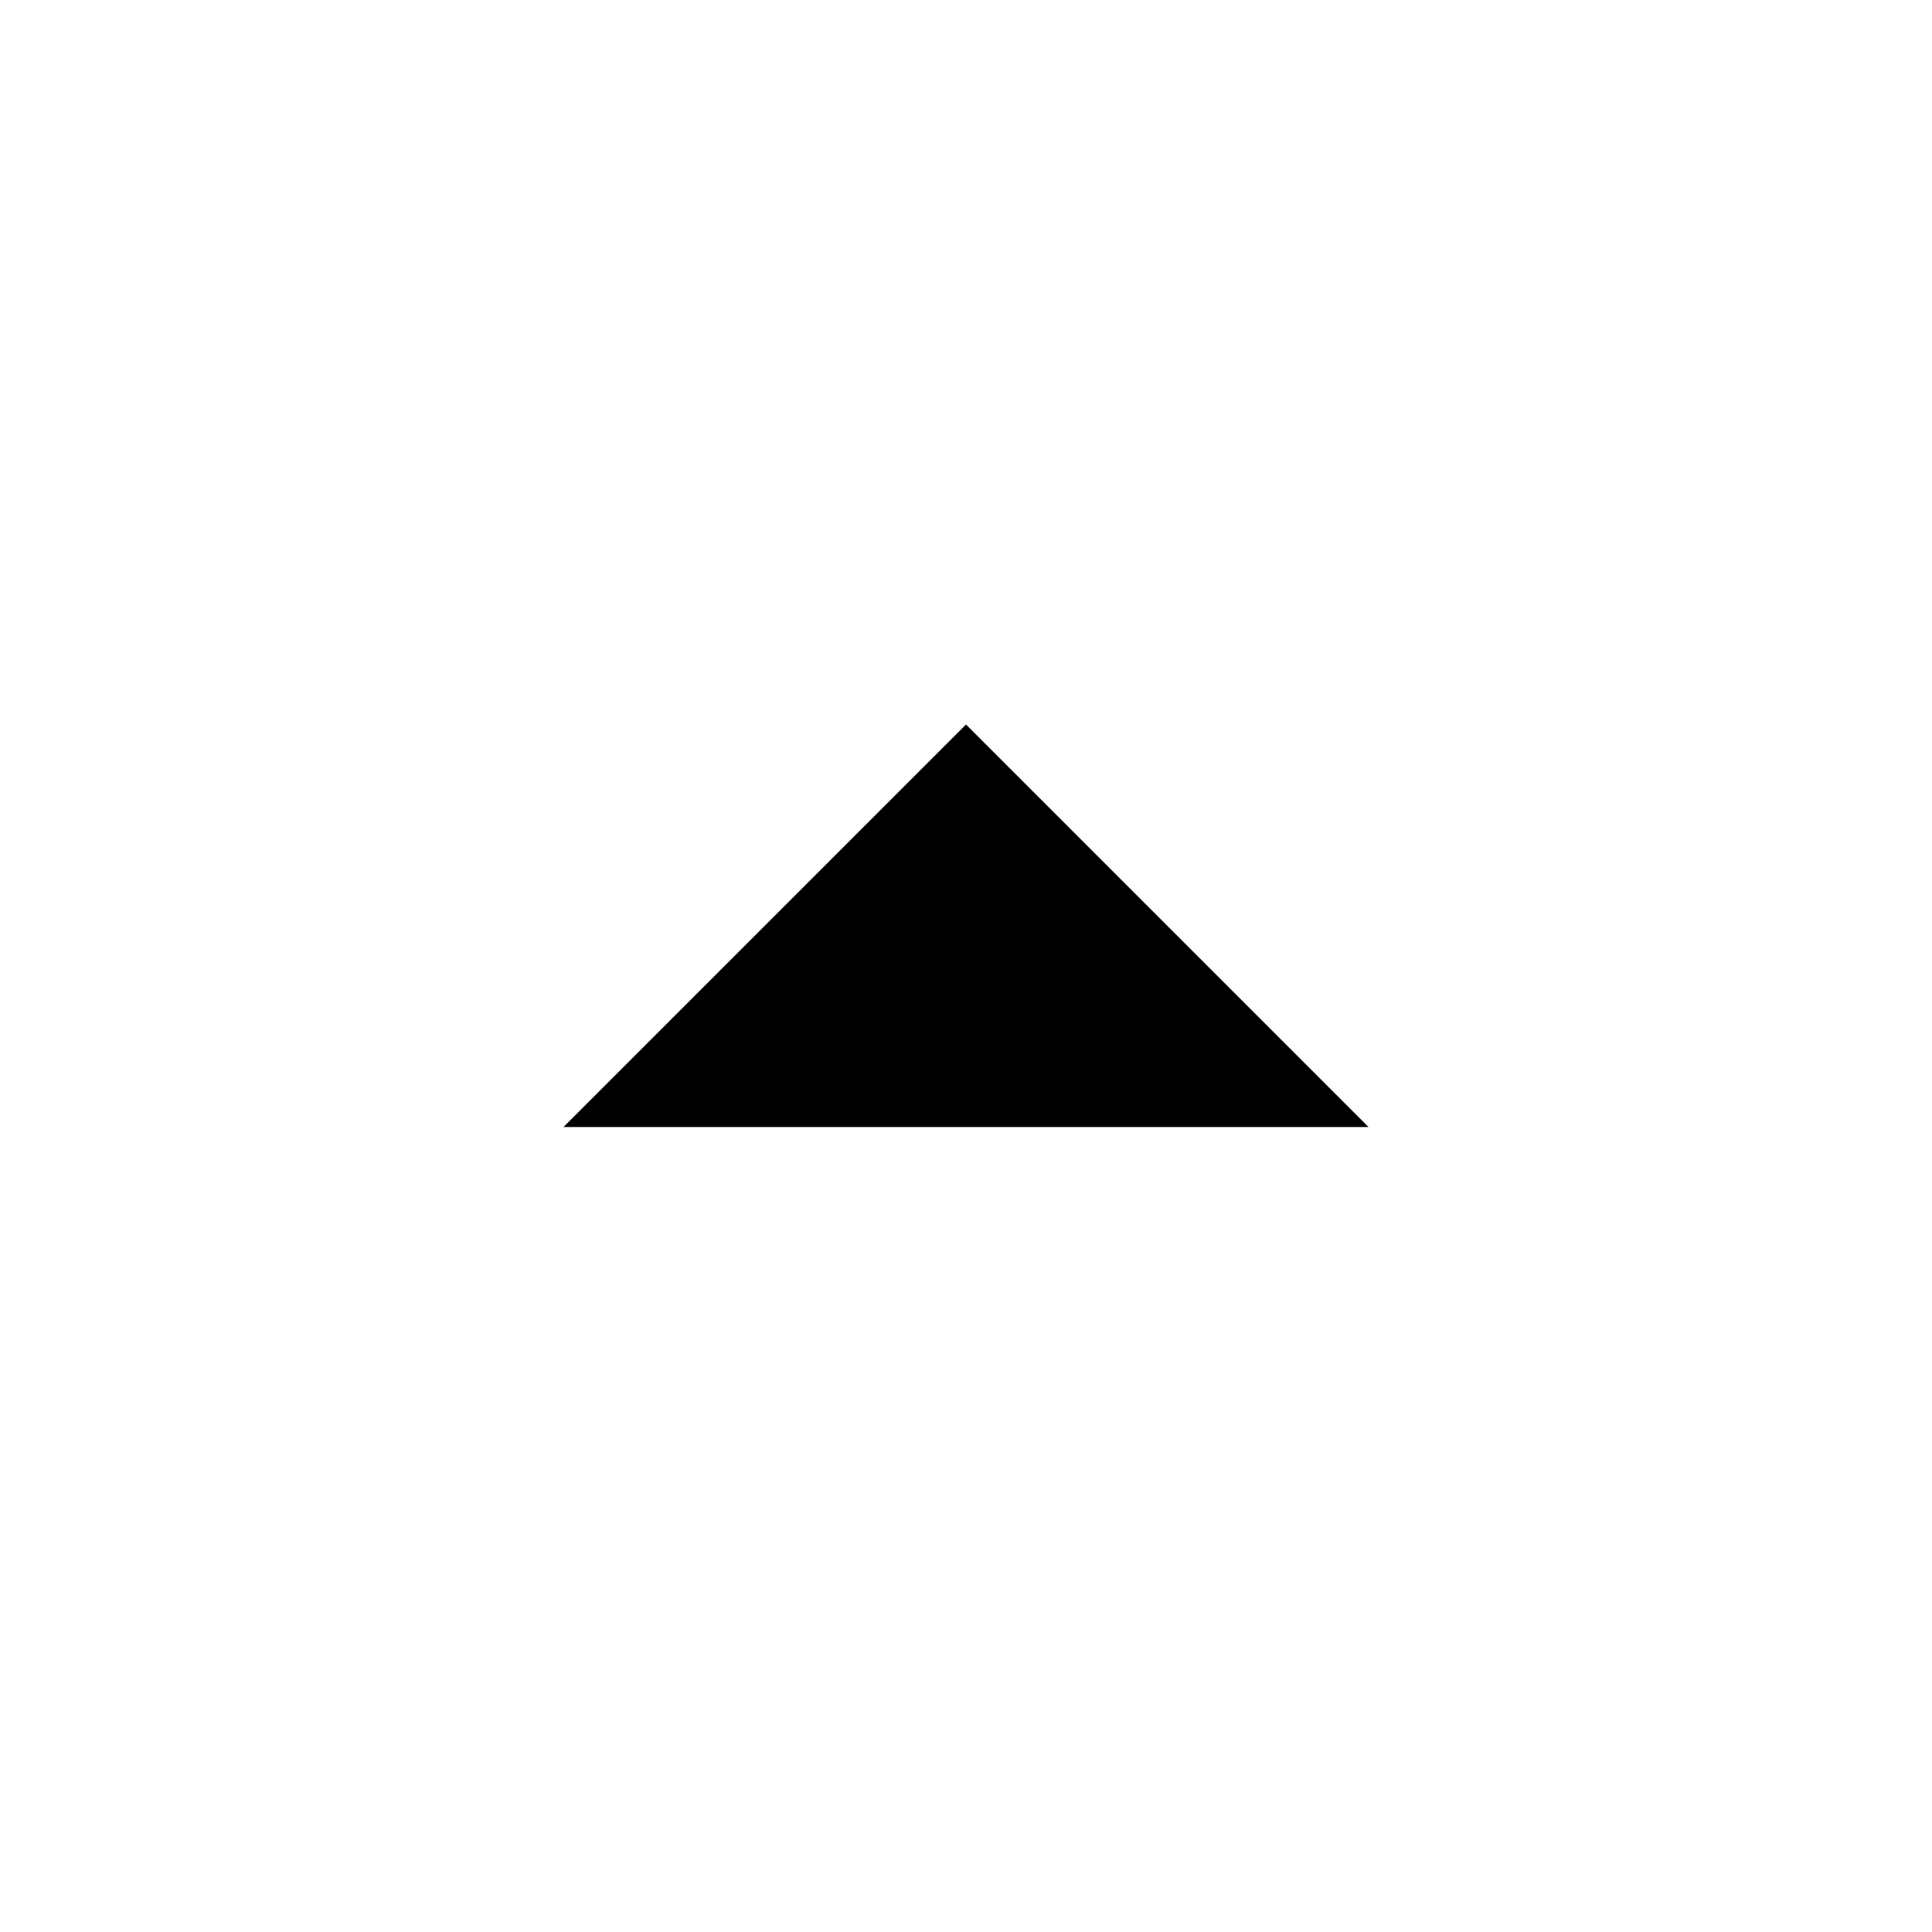
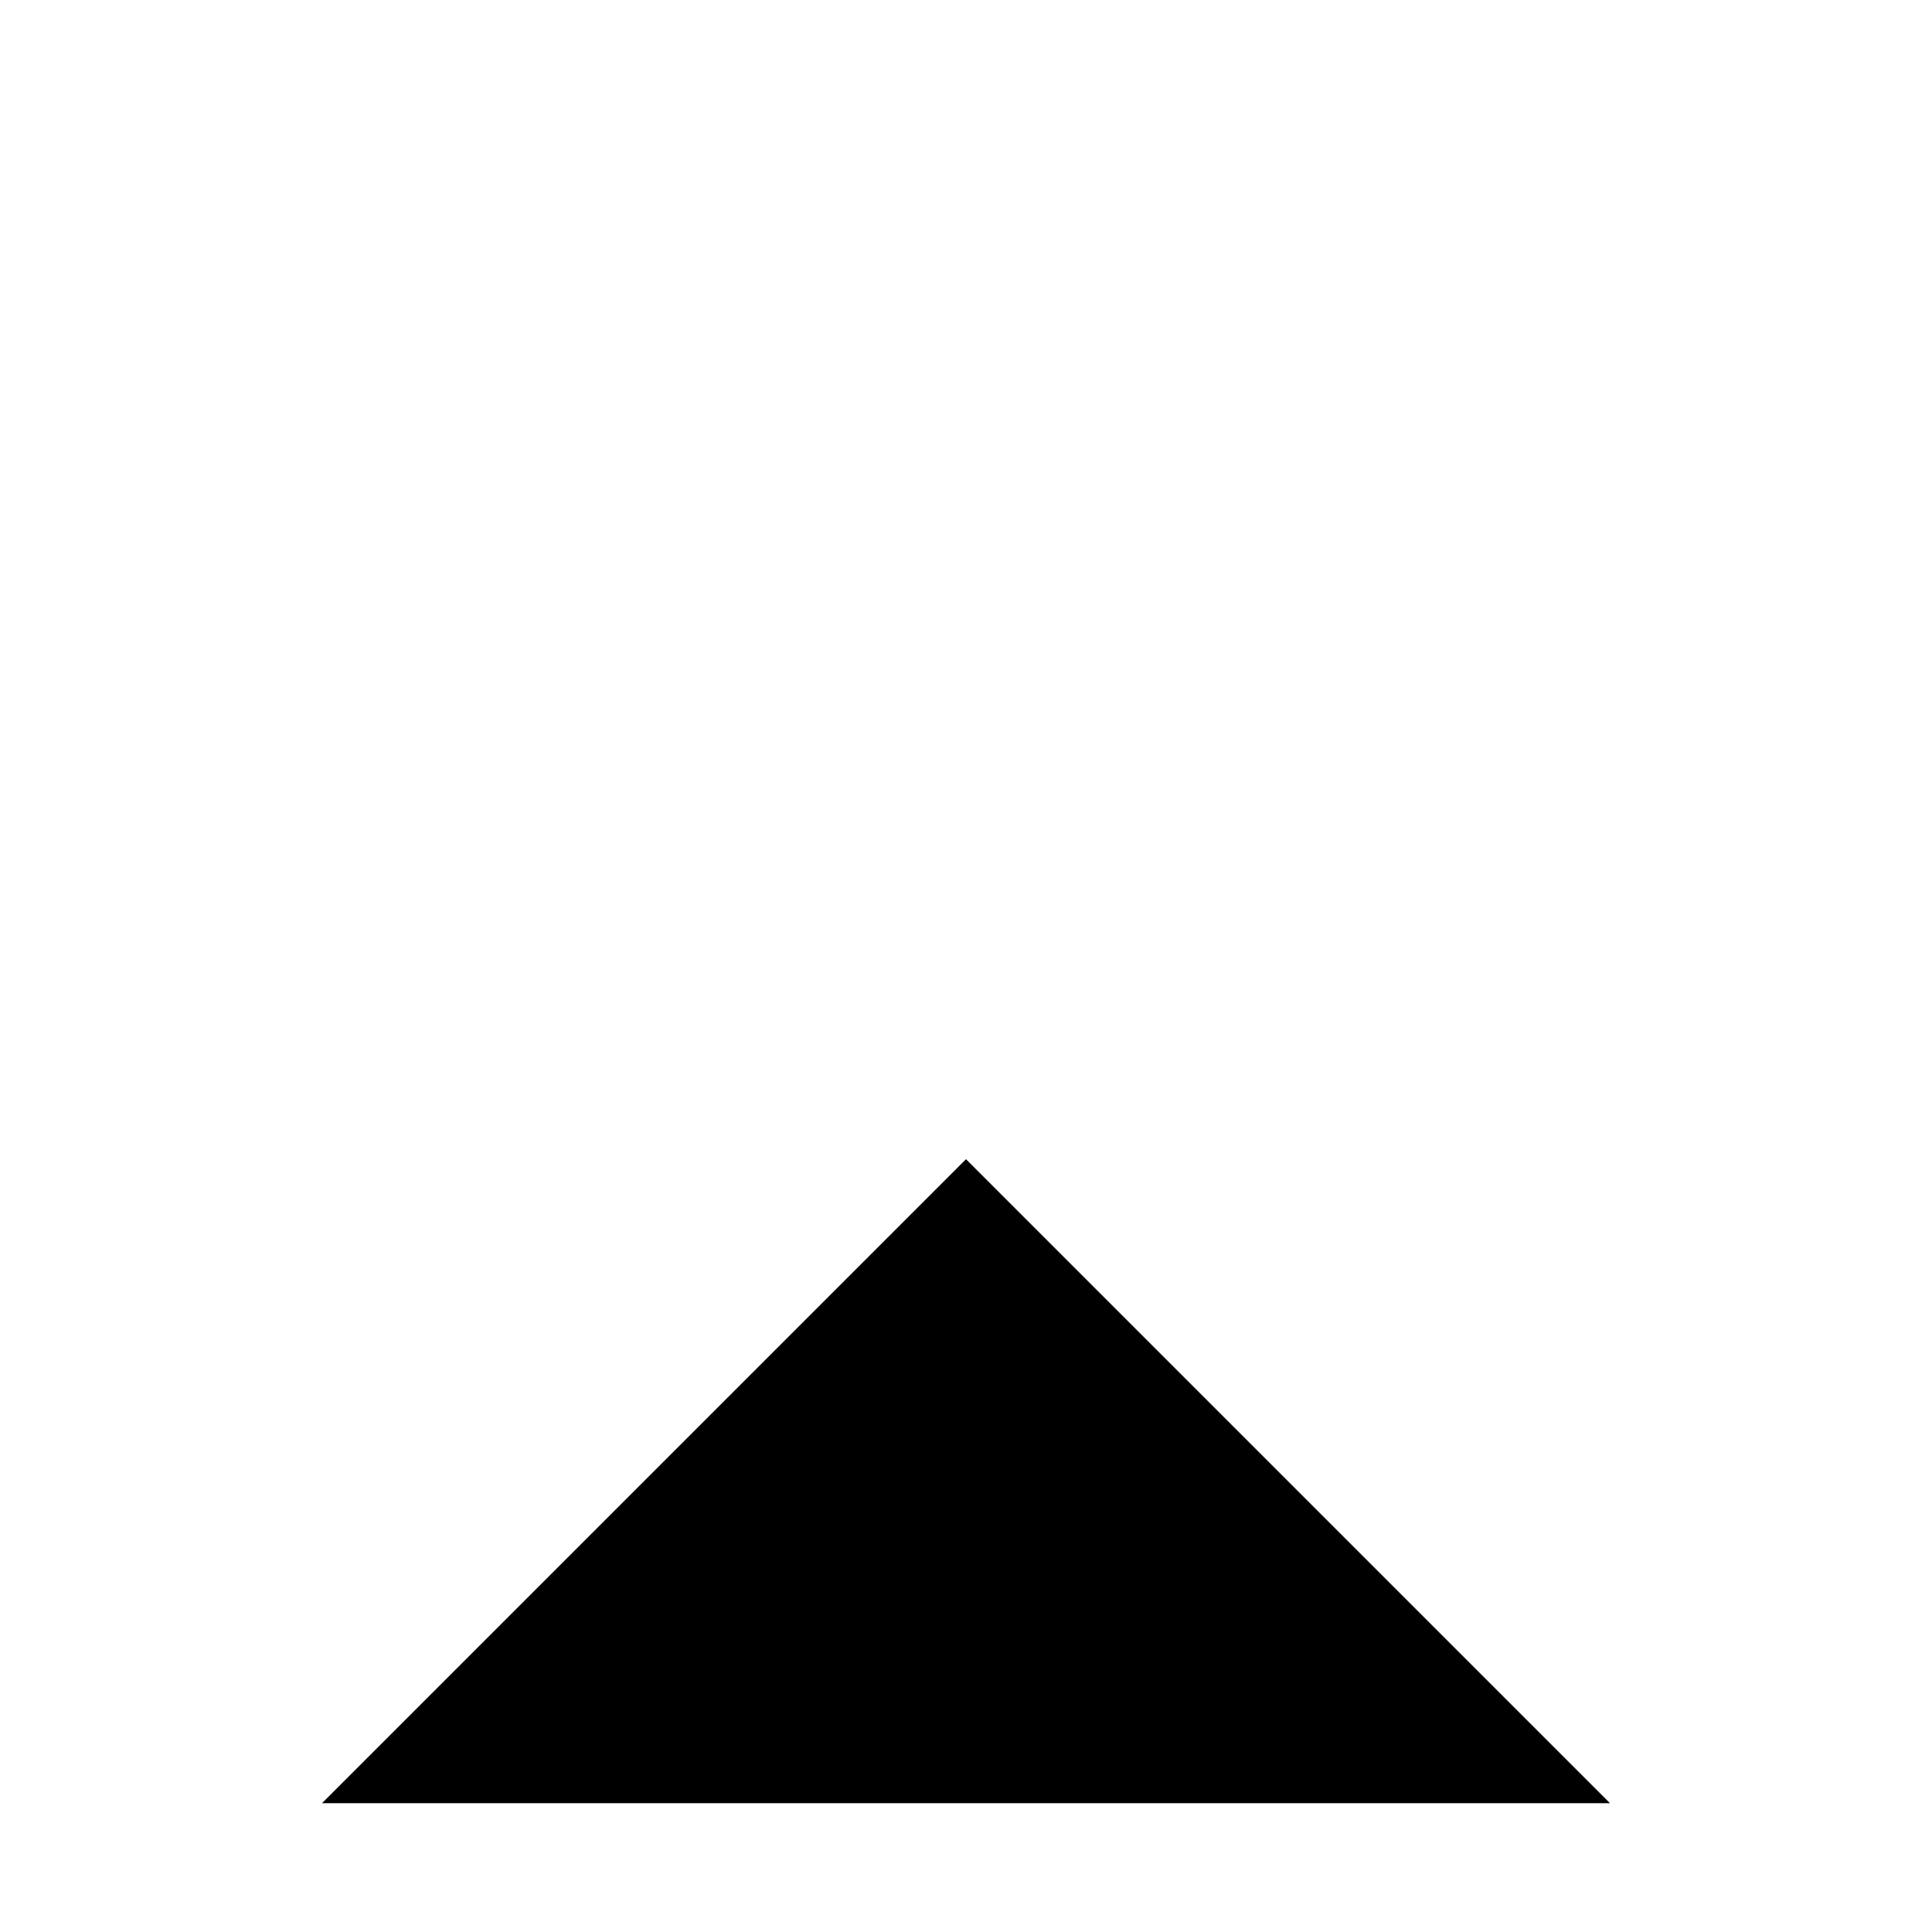
- <svg xmlns="http://www.w3.org/2000/svg" height="24" viewBox="0 0 24 24" width="24">
-   <path d="M0 0h24v24H0z" fill="none" />
+ <svg xmlns="http://www.w3.org/2000/svg" height="50" viewBox="0 0 24 15" width="50" preserveAspectRatio="xMidYMid slice">
+   <path id="arrow" d="M0 0h24v24H0z" fill="none" />
  <path d="M7 14l5-5 5 5z" />
</svg>
